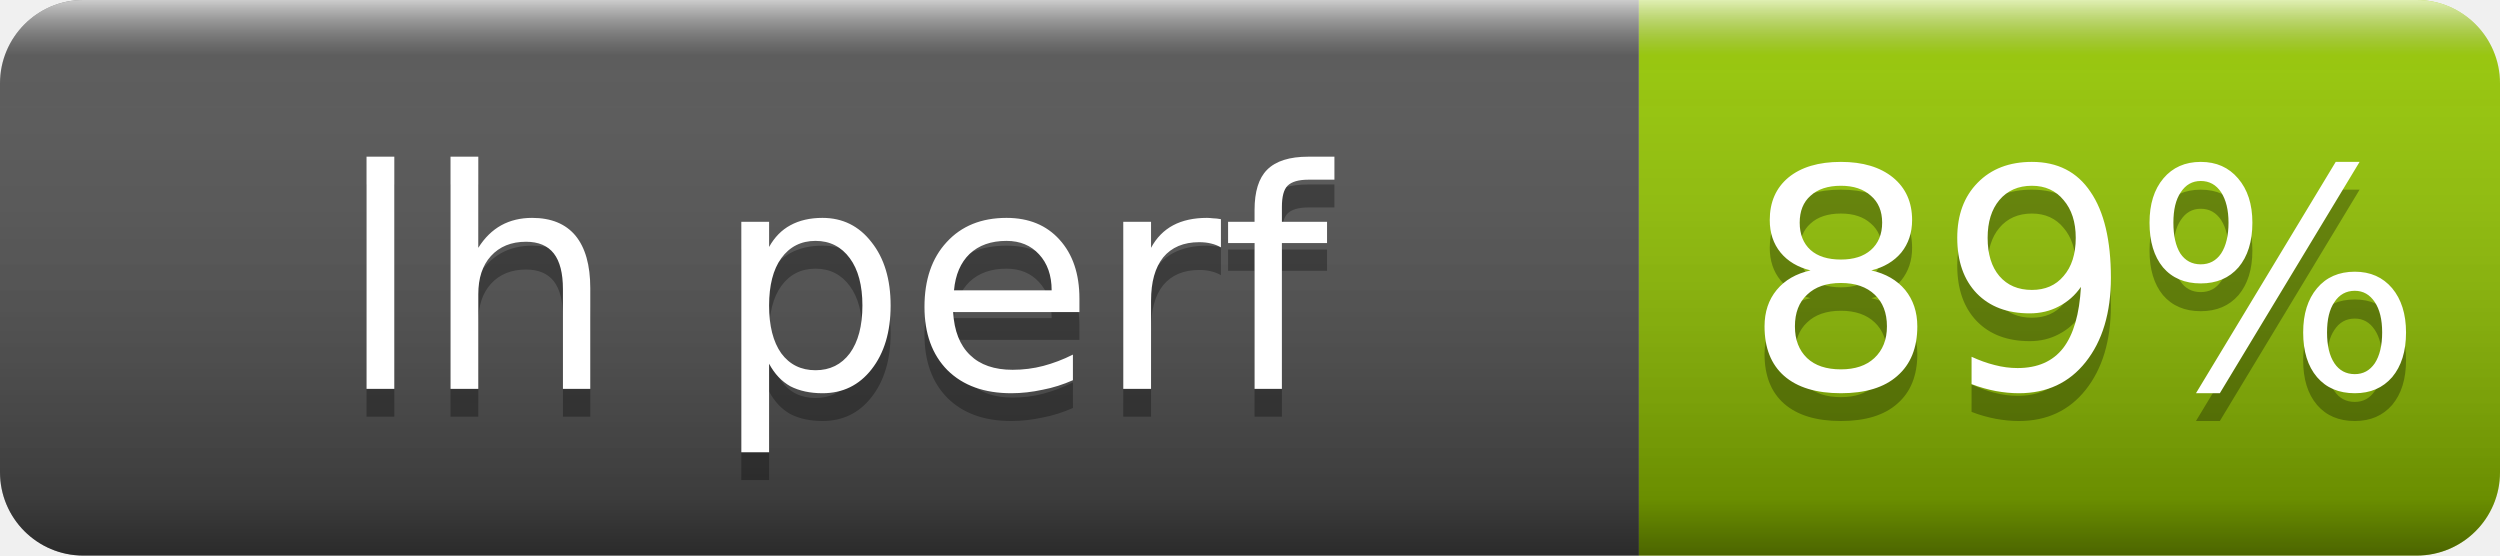
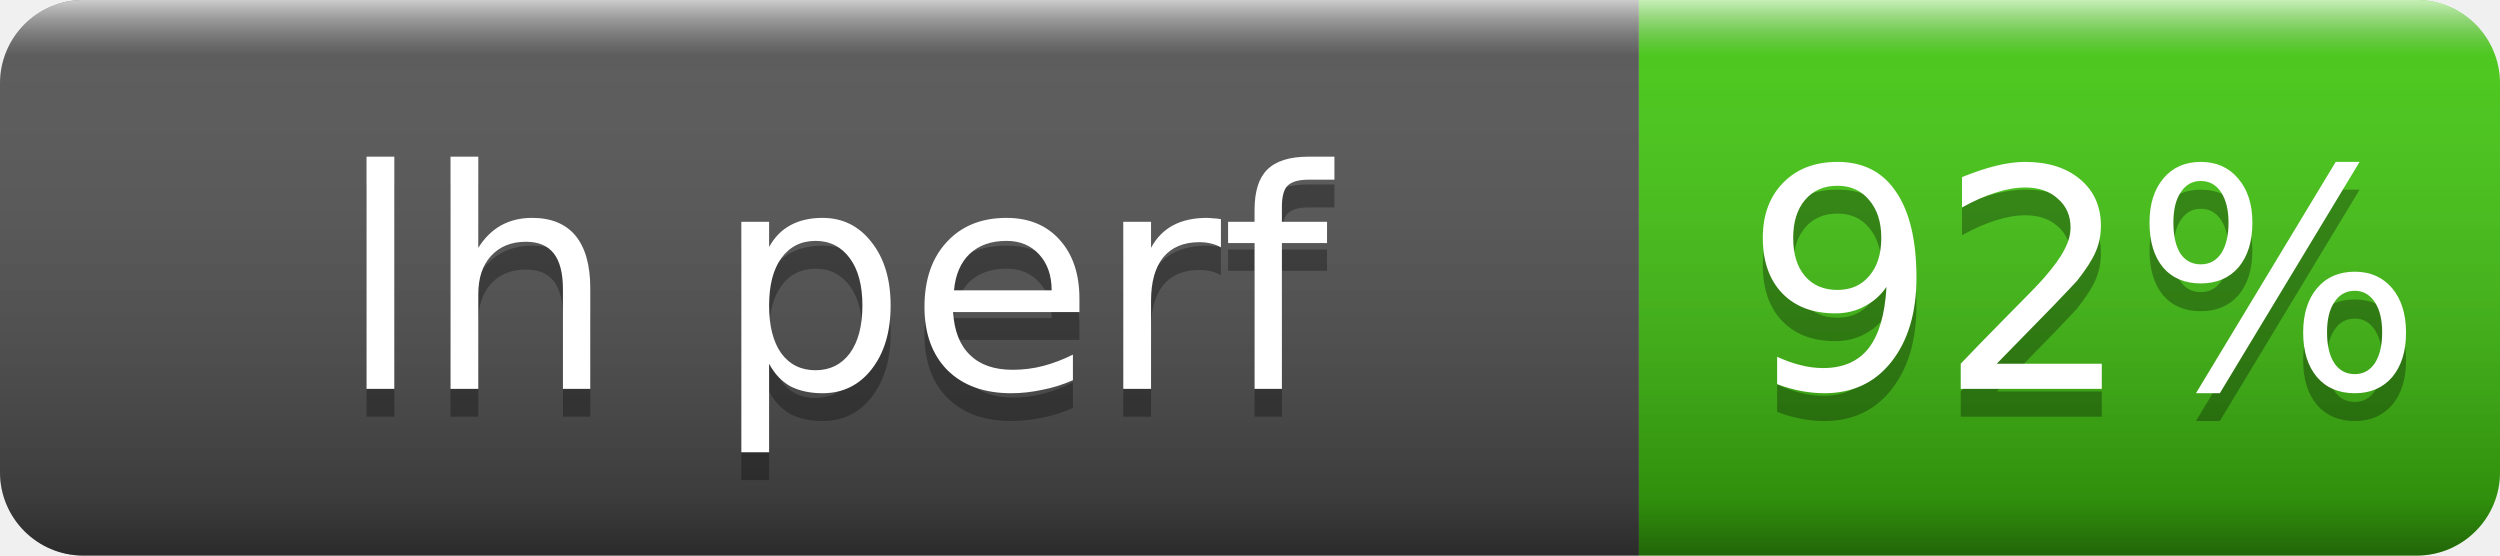
- <svg xmlns="http://www.w3.org/2000/svg" width="90" height="20" role="img" aria-label="lh perf: 89%">
+ <svg xmlns="http://www.w3.org/2000/svg" width="90" height="20" role="img" aria-label="lh perf: 92%">
  <linearGradient id="s" x2="0" y2="100%">
    <stop offset="0" stop-color="#fff" stop-opacity=".7" />
    <stop offset=".1" stop-color="#aaa" stop-opacity=".1" />
    <stop offset=".9" stop-opacity=".3" />
    <stop offset="1" stop-opacity=".5" />
  </linearGradient>
  <clipPath id="r">
    <rect width="90" height="20" rx="3" fill="#fff" />
  </clipPath>
  <g clip-path="url(#r)">
    <rect width="59" height="20" fill="#555" />
-     <rect x="59" width="31" height="20" fill="#97ca00" />
+     <rect x="59" width="31" height="20" fill="#4c1" />
    <rect width="90" height="20" fill="url(#s)" />
  </g>
  <g fill="#fff" text-anchor="middle" font-family="Verdana,Geneva,DejaVu Sans,sans-serif" font-size="11">
    <text x="30" y="15" fill="#010101" fill-opacity=".3">lh perf</text>
    <text x="30" y="14">lh perf</text>
-     <text x="75" y="15" fill="#010101" fill-opacity=".3">89%</text>
-     <text x="75" y="14">89%</text>
+     <text x="75" y="15" fill="#010101" fill-opacity=".3">92%</text>
+     <text x="75" y="14">92%</text>
  </g>
</svg>
